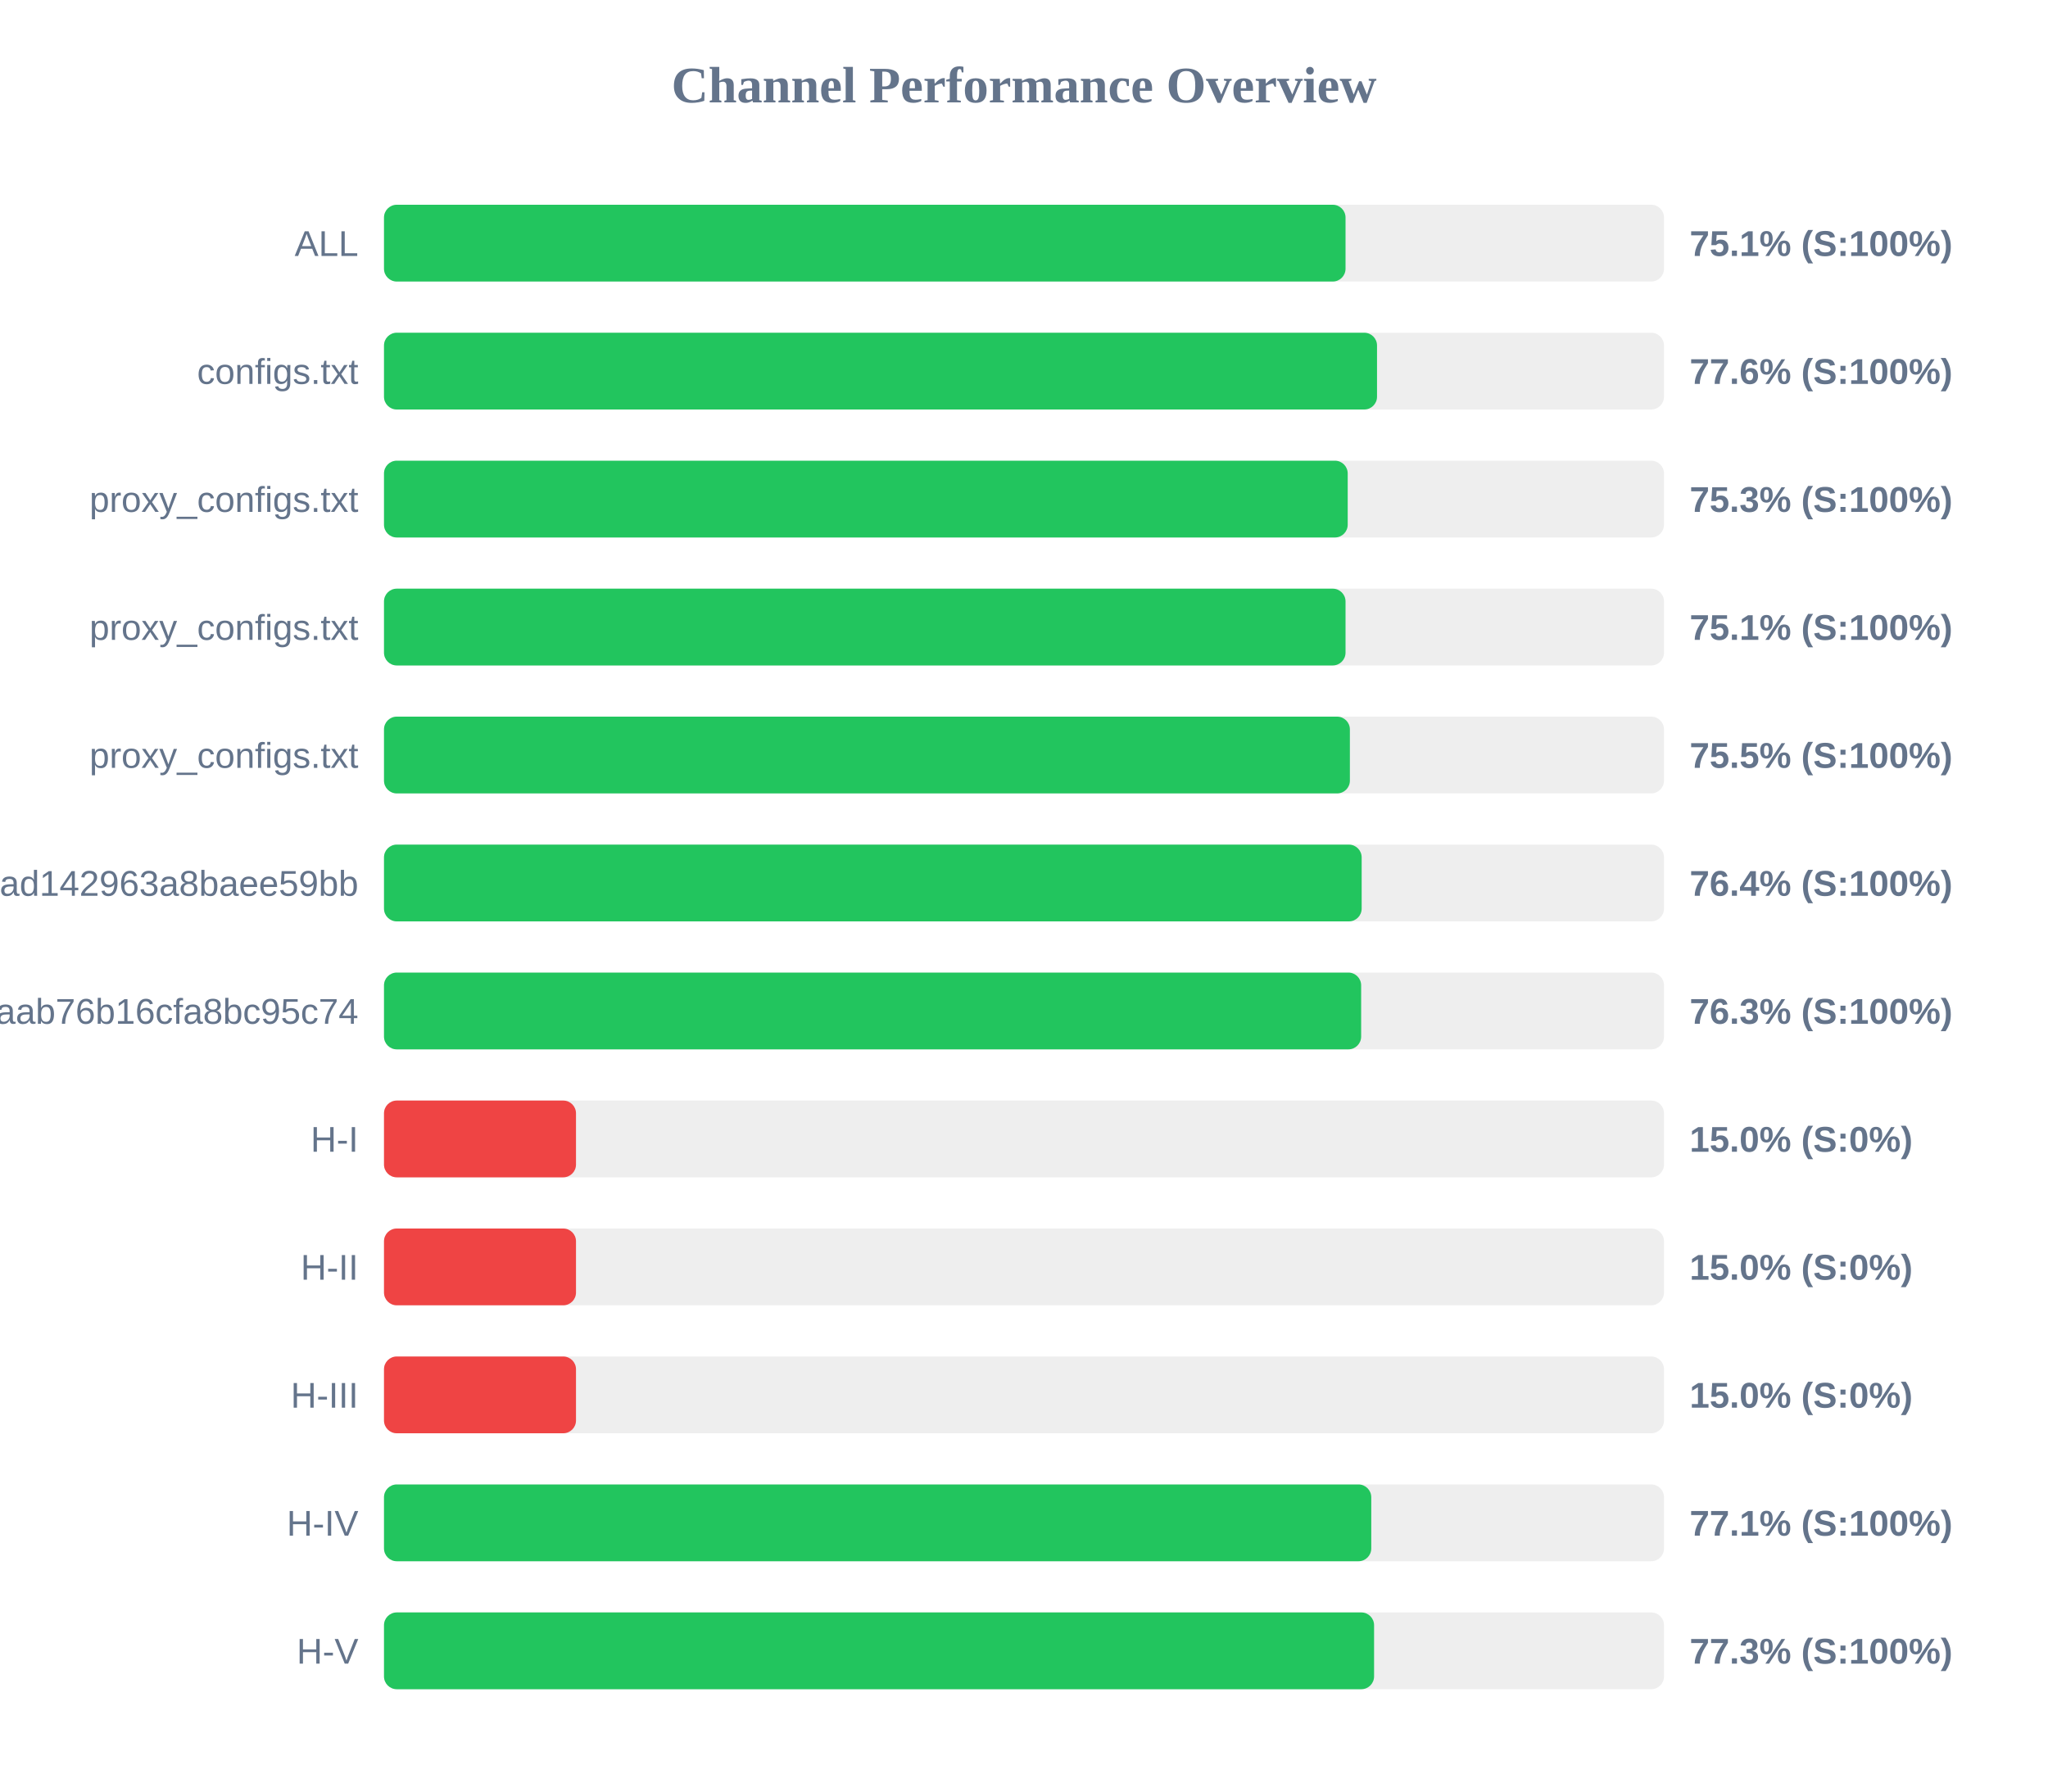
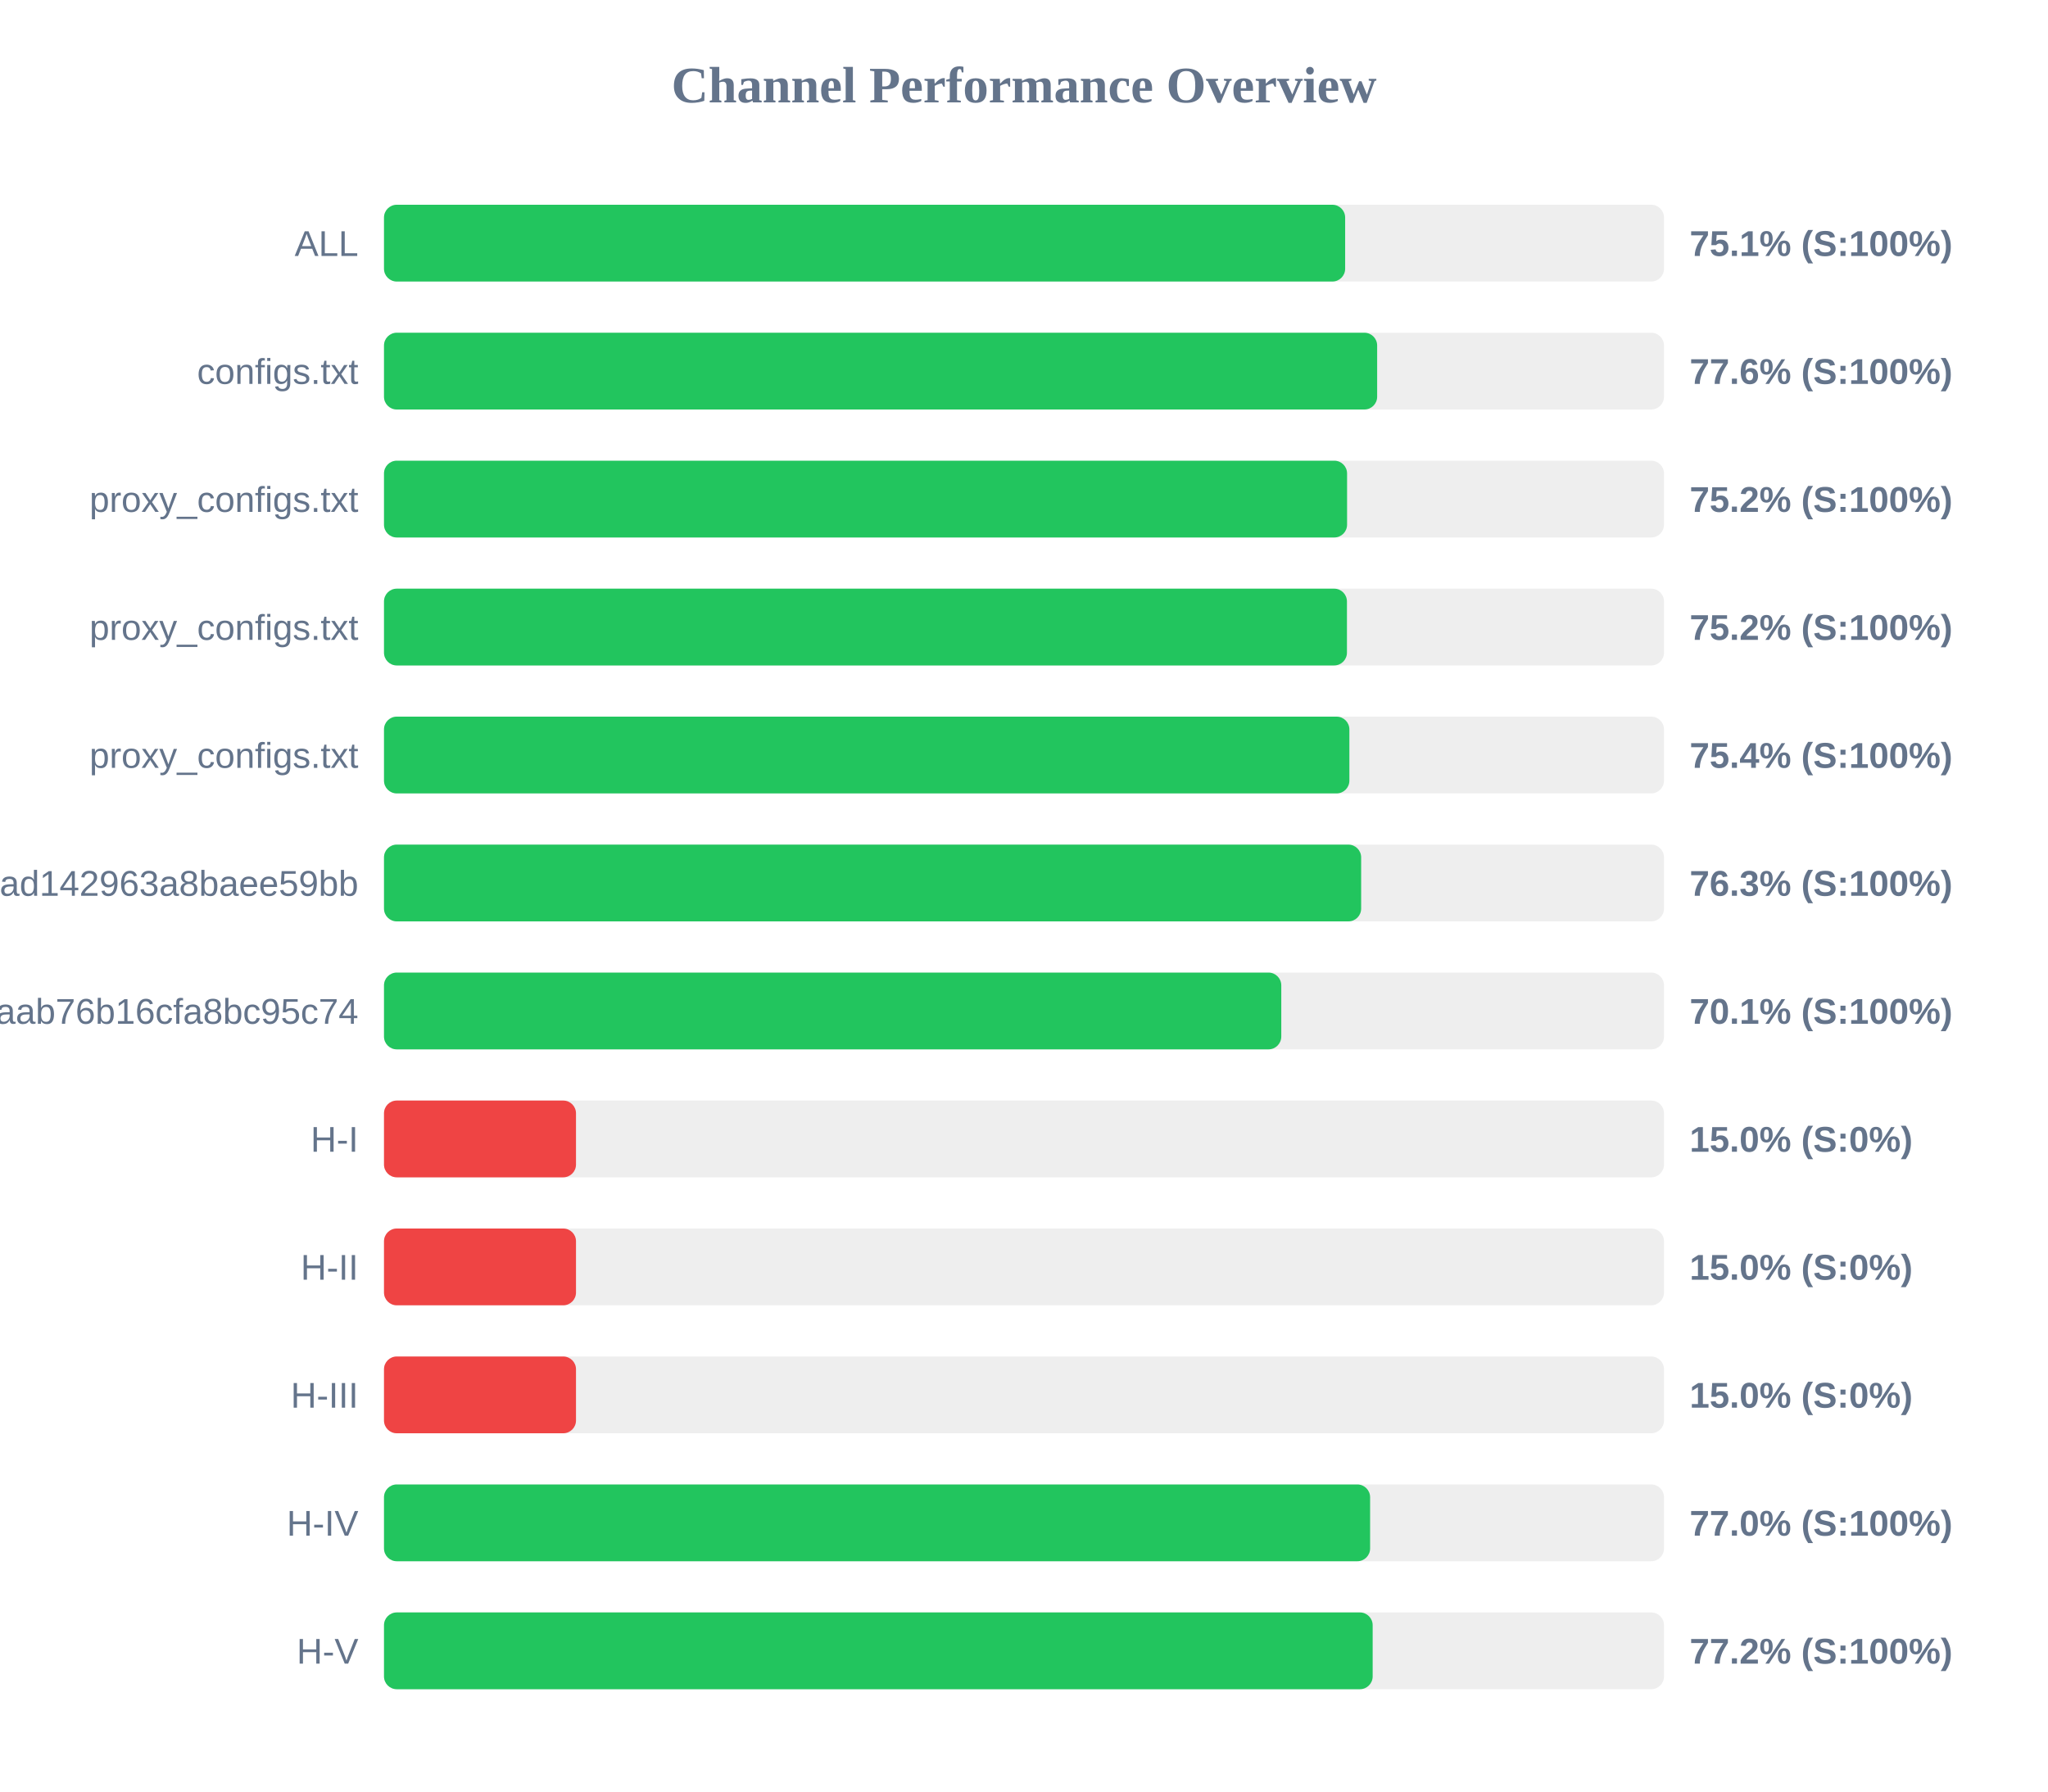
<svg xmlns="http://www.w3.org/2000/svg" width="800" height="700" version="1.1">
  <style>
        .row { font: 14px Arial; fill: #64748b; }
        .score { font: bold 14px Arial; fill: #64748b; }
    </style>
  <text x="400" y="40" text-anchor="middle" font-size="20px" font-weight="bold" fill="#64748b">Channel Performance Overview</text>
  <rect x="150" y="80" width="500" height="30" fill="#eee" rx="5" />
-   <rect x="150" y="80" width="375.6" height="30" fill="#22c55e" rx="5" />
+   <rect x="150" y="80" width="375.45" height="30" fill="#22c55e" rx="5" />
  <text x="140" y="100" text-anchor="end" class="row">ALL</text>
  <text x="660" y="100" text-anchor="start" class="score">75.1% (S:100%)</text>
  <rect x="150" y="130" width="500" height="30" fill="#eee" rx="5" />
-   <rect x="150" y="130" width="387.9" height="30" fill="#22c55e" rx="5" />
+   <rect x="150" y="130" width="387.95" height="30" fill="#22c55e" rx="5" />
  <text x="140" y="150" text-anchor="end" class="row">configs.txt</text>
  <text x="660" y="150" text-anchor="start" class="score">77.6% (S:100%)</text>
  <rect x="150" y="180" width="500" height="30" fill="#eee" rx="5" />
-   <rect x="150" y="180" width="376.45" height="30" fill="#22c55e" rx="5" />
+   <rect x="150" y="180" width="376.2" height="30" fill="#22c55e" rx="5" />
  <text x="140" y="200" text-anchor="end" class="row">proxy_configs.txt</text>
-   <text x="660" y="200" text-anchor="start" class="score">75.3% (S:100%)</text>
+   <text x="660" y="200" text-anchor="start" class="score">75.2% (S:100%)</text>
  <rect x="150" y="230" width="500" height="30" fill="#eee" rx="5" />
-   <rect x="150" y="230" width="375.6" height="30" fill="#22c55e" rx="5" />
+   <rect x="150" y="230" width="376.15" height="30" fill="#22c55e" rx="5" />
  <text x="140" y="250" text-anchor="end" class="row">proxy_configs.txt</text>
-   <text x="660" y="250" text-anchor="start" class="score">75.1% (S:100%)</text>
+   <text x="660" y="250" text-anchor="start" class="score">75.2% (S:100%)</text>
  <rect x="150" y="280" width="500" height="30" fill="#eee" rx="5" />
-   <rect x="150" y="280" width="377.3" height="30" fill="#22c55e" rx="5" />
+   <rect x="150" y="280" width="377.1" height="30" fill="#22c55e" rx="5" />
  <text x="140" y="300" text-anchor="end" class="row">proxy_configs.txt</text>
-   <text x="660" y="300" text-anchor="start" class="score">75.5% (S:100%)</text>
+   <text x="660" y="300" text-anchor="start" class="score">75.4% (S:100%)</text>
  <rect x="150" y="330" width="500" height="30" fill="#eee" rx="5" />
-   <rect x="150" y="330" width="381.9" height="30" fill="#22c55e" rx="5" />
+   <rect x="150" y="330" width="381.7" height="30" fill="#22c55e" rx="5" />
  <text x="140" y="350" text-anchor="end" class="row">subscribe?token=bb610d21b57e36ad142963a8baee59bb</text>
-   <text x="660" y="350" text-anchor="start" class="score">76.4% (S:100%)</text>
+   <text x="660" y="350" text-anchor="start" class="score">76.3% (S:100%)</text>
  <rect x="150" y="380" width="500" height="30" fill="#eee" rx="5" />
-   <rect x="150" y="380" width="381.7" height="30" fill="#22c55e" rx="5" />
+   <rect x="150" y="380" width="350.5" height="30" fill="#22c55e" rx="5" />
  <text x="140" y="400" text-anchor="end" class="row">3ae0e6ed6c161aab76b16cfa8bc95c74</text>
-   <text x="660" y="400" text-anchor="start" class="score">76.3% (S:100%)</text>
+   <text x="660" y="400" text-anchor="start" class="score">70.1% (S:100%)</text>
  <rect x="150" y="430" width="500" height="30" fill="#eee" rx="5" />
  <rect x="150" y="430" width="75.0" height="30" fill="#ef4444" rx="5" />
  <text x="140" y="450" text-anchor="end" class="row">H-I</text>
  <text x="660" y="450" text-anchor="start" class="score">15.0% (S:0%)</text>
  <rect x="150" y="480" width="500" height="30" fill="#eee" rx="5" />
  <rect x="150" y="480" width="75.0" height="30" fill="#ef4444" rx="5" />
  <text x="140" y="500" text-anchor="end" class="row">H-II</text>
  <text x="660" y="500" text-anchor="start" class="score">15.0% (S:0%)</text>
  <rect x="150" y="530" width="500" height="30" fill="#eee" rx="5" />
  <rect x="150" y="530" width="75.0" height="30" fill="#ef4444" rx="5" />
  <text x="140" y="550" text-anchor="end" class="row">H-III</text>
  <text x="660" y="550" text-anchor="start" class="score">15.0% (S:0%)</text>
  <rect x="150" y="580" width="500" height="30" fill="#eee" rx="5" />
-   <rect x="150" y="580" width="385.65" height="30" fill="#22c55e" rx="5" />
+   <rect x="150" y="580" width="385.2" height="30" fill="#22c55e" rx="5" />
  <text x="140" y="600" text-anchor="end" class="row">H-IV</text>
-   <text x="660" y="600" text-anchor="start" class="score">77.1% (S:100%)</text>
+   <text x="660" y="600" text-anchor="start" class="score">77.0% (S:100%)</text>
  <rect x="150" y="630" width="500" height="30" fill="#eee" rx="5" />
-   <rect x="150" y="630" width="386.75" height="30" fill="#22c55e" rx="5" />
+   <rect x="150" y="630" width="386.2" height="30" fill="#22c55e" rx="5" />
  <text x="140" y="650" text-anchor="end" class="row">H-V</text>
-   <text x="660" y="650" text-anchor="start" class="score">77.3% (S:100%)</text>
+   <text x="660" y="650" text-anchor="start" class="score">77.2% (S:100%)</text>
</svg>
